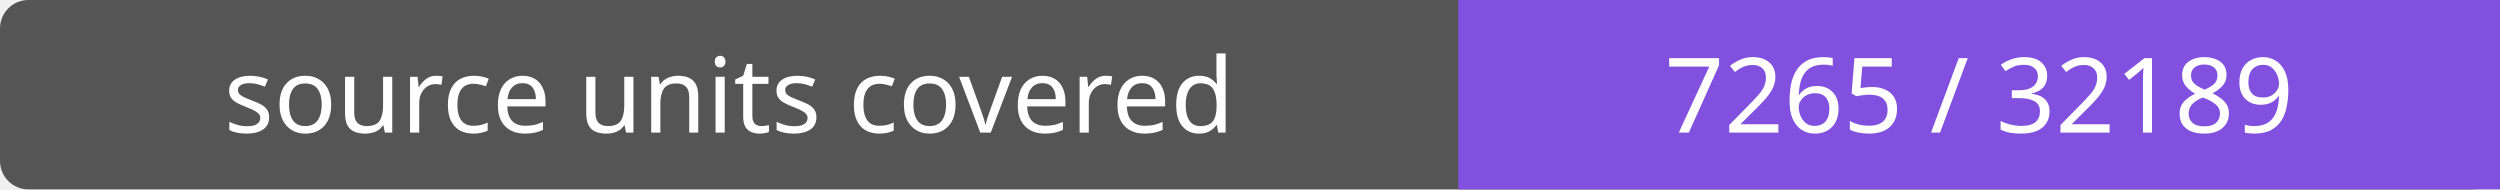
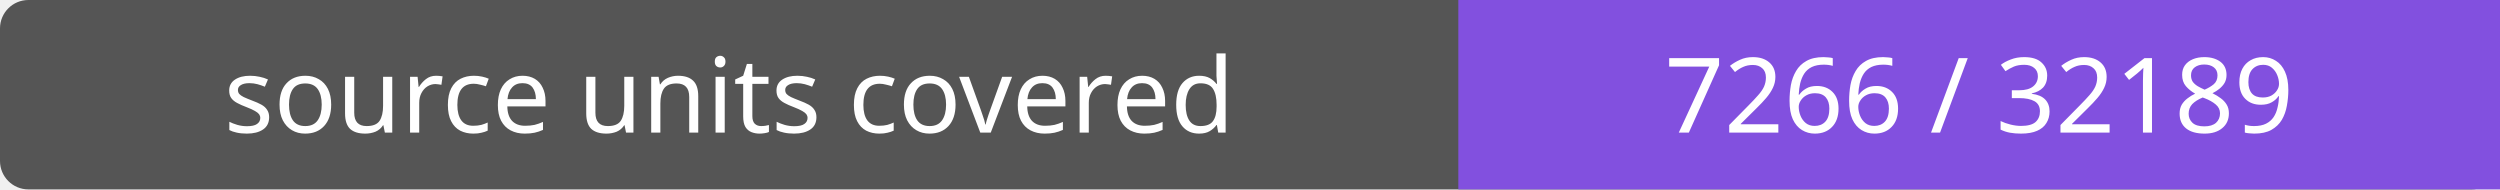
- <svg xmlns="http://www.w3.org/2000/svg" width="264" height="20" role="img" aria-label="source units covered: 7265 / 32189">
+ <svg xmlns="http://www.w3.org/2000/svg" width="264" height="20" role="img" aria-label="source units covered: 7266 / 32189">
  <rect width="264" height="20" rx="3" fill="#555" />
  <path fill="#8250df" d="M154 0h110v20H154z" />
  <g fill="#fff" text-anchor="middle" font-family="Verdana,sans-serif" font-size="11">
    <text x="77.0" y="14">source units covered</text>
-     <text x="209.0" y="14">7265 / 32189</text>
+     <text x="209.0" y="14">7266 / 32189</text>
  </g>
</svg>
